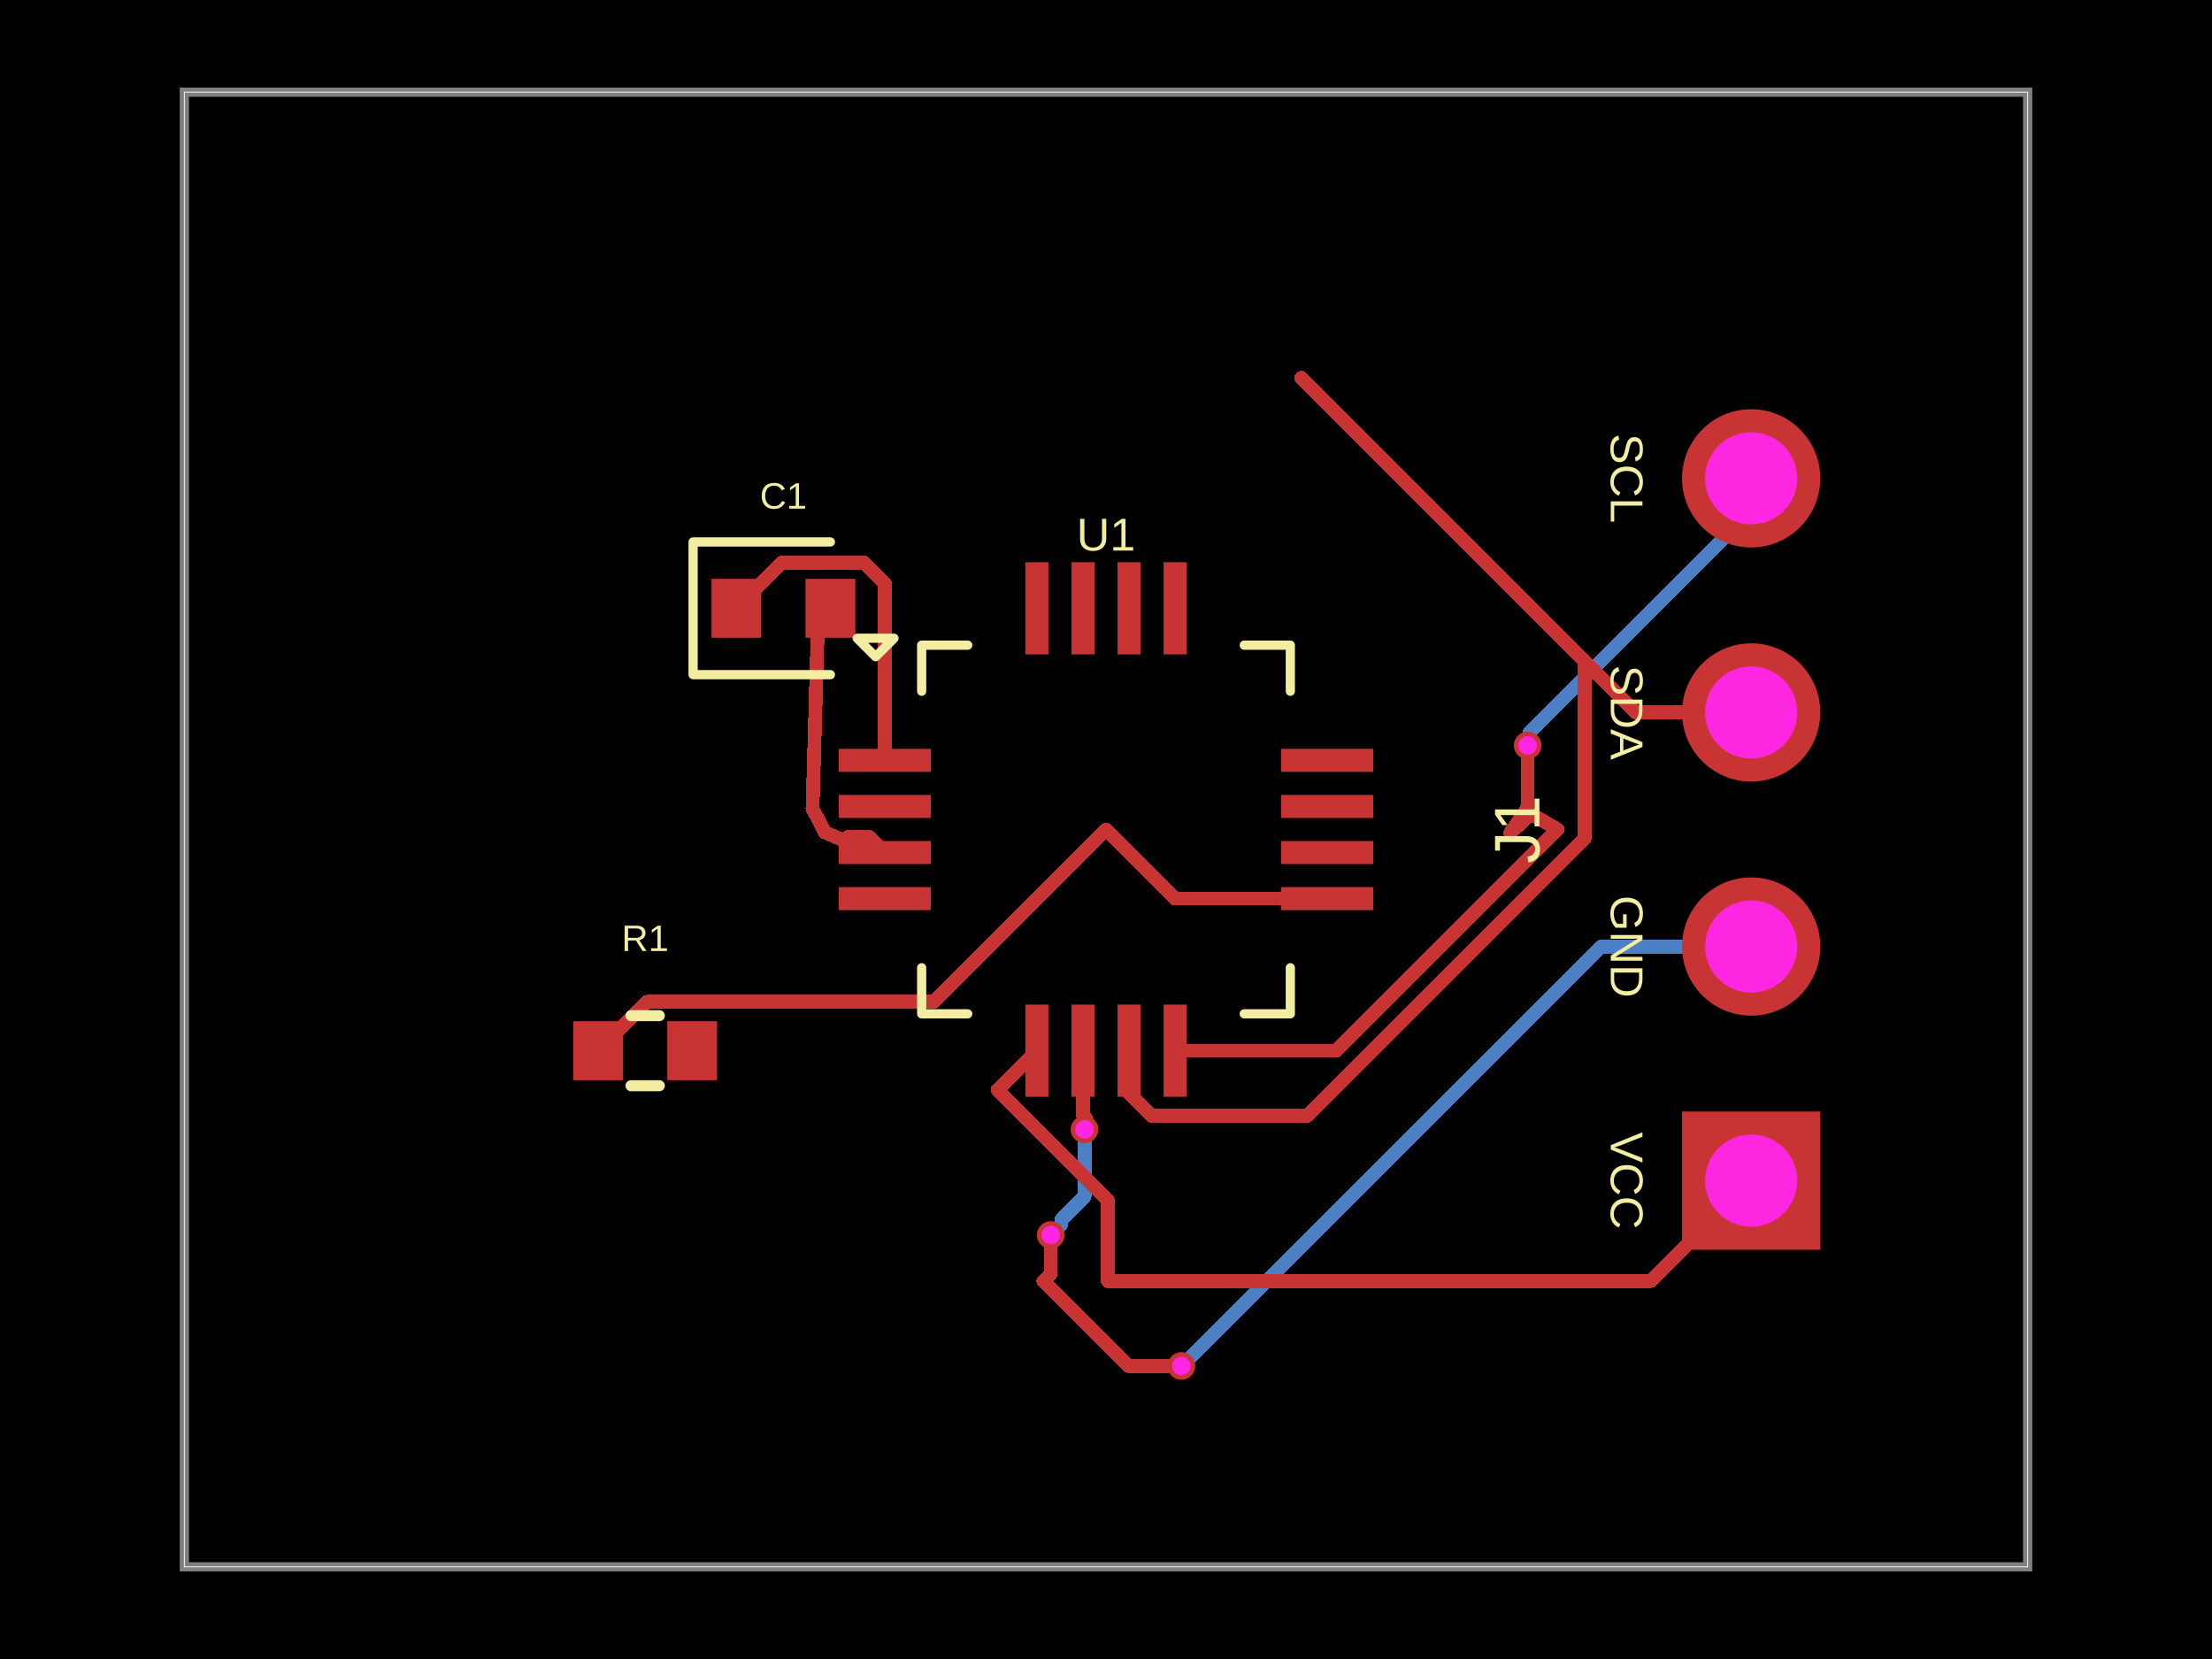
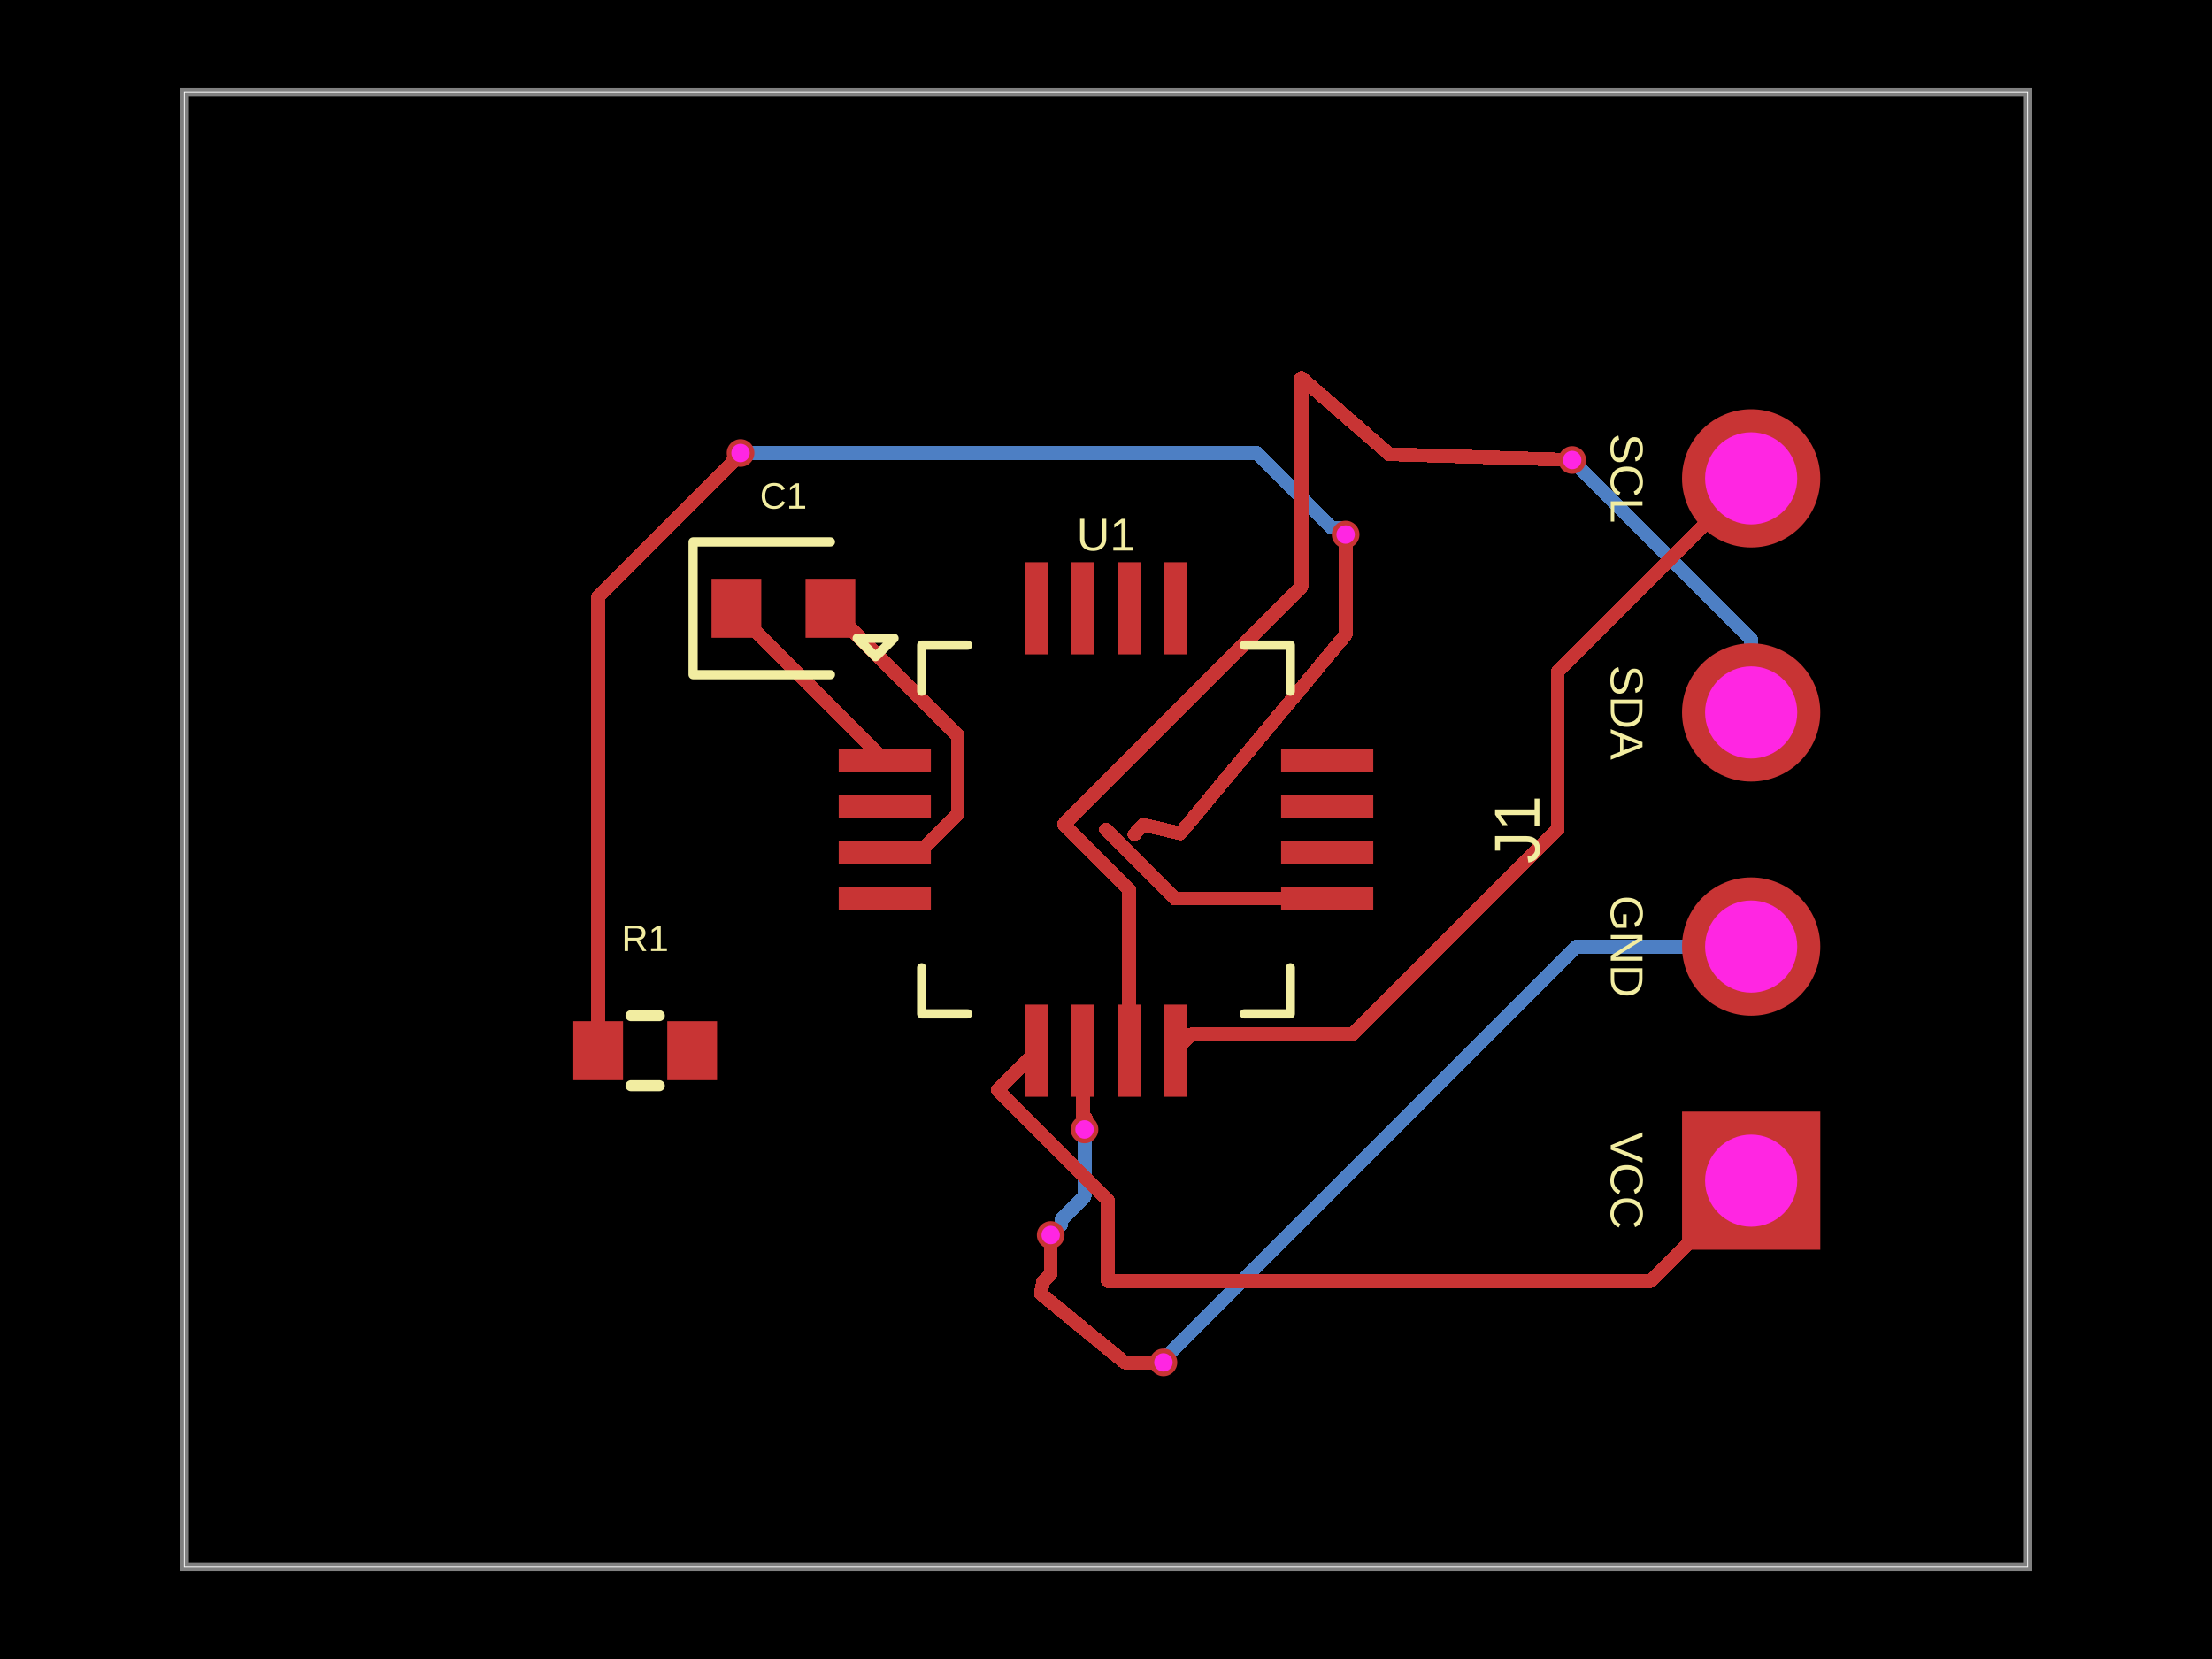
- <svg xmlns="http://www.w3.org/2000/svg" width="800" height="600" data-software-used-string="@tscircuit/core@0.0.1676">
+ <svg xmlns="http://www.w3.org/2000/svg" width="800" height="600" data-software-used-string="@tscircuit/core@0.0.1730">
  <style />
  <rect class="boundary" x="0" y="0" fill="#000" width="800" height="600" data-type="pcb_background" data-pcb-layer="global" />
  <rect class="pcb-boundary" fill="none" stroke="#fff" stroke-width="0.3" x="66.667" y="33.333" width="666.667" height="533.333" data-type="pcb_boundary" data-pcb-layer="global" />
  <path class="pcb-board" d="M 66.667 566.667 L 733.333 566.667 L 733.333 33.333 L 66.667 33.333 Z" fill="none" stroke="rgba(255, 255, 255, 0.5)" stroke-width="3.333" data-type="pcb_board" data-pcb-layer="board" />
  <path class="pcb-trace" stroke="rgb(77, 127, 196)" fill="none" d="M 392.233 408.467 L 392.233 432.735" stroke-width="5" stroke-linecap="round" stroke-linejoin="round" shape-rendering="crispEdges" data-type="pcb_trace" data-pcb-layer="bottom" />
  <path class="pcb-trace" stroke="rgb(77, 127, 196)" fill="none" d="M 392.233 432.735 L 383.813 441.156" stroke-width="5" stroke-linecap="round" stroke-linejoin="round" shape-rendering="crispEdges" data-type="pcb_trace" data-pcb-layer="bottom" />
  <path class="pcb-trace" stroke="rgb(77, 127, 196)" fill="none" d="M 383.813 441.156 L 383.813 442.854" stroke-width="5" stroke-linecap="round" stroke-linejoin="round" shape-rendering="crispEdges" data-type="pcb_trace" data-pcb-layer="bottom" />
  <path class="pcb-trace" stroke="rgb(77, 127, 196)" fill="none" d="M 383.813 442.854 L 380 446.667" stroke-width="5" stroke-linecap="round" stroke-linejoin="round" shape-rendering="crispEdges" data-type="pcb_trace" data-pcb-layer="bottom" />
-   <path class="pcb-trace" stroke="rgb(77, 127, 196)" fill="none" d="M 633.333 173 L 633.333 184.688" stroke-width="5" stroke-linecap="round" stroke-linejoin="round" shape-rendering="crispEdges" data-type="pcb_trace" data-pcb-layer="bottom" />
-   <path class="pcb-trace" stroke="rgb(77, 127, 196)" fill="none" d="M 633.333 184.688 L 553.212 264.809" stroke-width="5" stroke-linecap="round" stroke-linejoin="round" shape-rendering="crispEdges" data-type="pcb_trace" data-pcb-layer="bottom" />
-   <path class="pcb-trace" stroke="rgb(77, 127, 196)" fill="none" d="M 553.212 264.809 L 553.212 268.888" stroke-width="5" stroke-linecap="round" stroke-linejoin="round" shape-rendering="crispEdges" data-type="pcb_trace" data-pcb-layer="bottom" />
-   <path class="pcb-trace" stroke="rgb(77, 127, 196)" fill="none" d="M 553.212 268.888 L 552.5 269.6" stroke-width="5" stroke-linecap="round" stroke-linejoin="round" shape-rendering="crispEdges" data-type="pcb_trace" data-pcb-layer="bottom" />
-   <path class="pcb-trace" stroke="rgb(77, 127, 196)" fill="none" d="M 633.333 342.333 L 578.967 342.333" stroke-width="5" stroke-linecap="round" stroke-linejoin="round" shape-rendering="crispEdges" data-type="pcb_trace" data-pcb-layer="bottom" />
-   <path class="pcb-trace" stroke="rgb(77, 127, 196)" fill="none" d="M 578.967 342.333 L 430.085 491.215" stroke-width="5" stroke-linecap="round" stroke-linejoin="round" shape-rendering="crispEdges" data-type="pcb_trace" data-pcb-layer="bottom" />
-   <path class="pcb-trace" stroke="rgb(77, 127, 196)" fill="none" d="M 430.085 491.215 L 427.267 494.033" stroke-width="5" stroke-linecap="round" stroke-linejoin="round" shape-rendering="crispEdges" data-type="pcb_trace" data-pcb-layer="bottom" />
+   <path class="pcb-trace" stroke="rgb(77, 127, 196)" fill="none" d="M 633.333 257.667 L 633.333 231.366" stroke-width="5" stroke-linecap="round" stroke-linejoin="round" shape-rendering="crispEdges" data-type="pcb_trace" data-pcb-layer="bottom" />
+   <path class="pcb-trace" stroke="rgb(77, 127, 196)" fill="none" d="M 633.333 231.366 L 569.439 167.472" stroke-width="5" stroke-linecap="round" stroke-linejoin="round" shape-rendering="crispEdges" data-type="pcb_trace" data-pcb-layer="bottom" />
+   <path class="pcb-trace" stroke="rgb(77, 127, 196)" fill="none" d="M 569.439 167.472 L 569.439 167.206" stroke-width="5" stroke-linecap="round" stroke-linejoin="round" shape-rendering="crispEdges" data-type="pcb_trace" data-pcb-layer="bottom" />
+   <path class="pcb-trace" stroke="rgb(77, 127, 196)" fill="none" d="M 569.439 167.206 L 568.6 166.367" stroke-width="5" stroke-linecap="round" stroke-linejoin="round" shape-rendering="crispEdges" data-type="pcb_trace" data-pcb-layer="bottom" />
+   <path class="pcb-trace" stroke="rgb(77, 127, 196)" fill="none" d="M 633.333 342.333 L 570.01 342.333" stroke-width="5" stroke-linecap="round" stroke-linejoin="round" shape-rendering="crispEdges" data-type="pcb_trace" data-pcb-layer="bottom" />
+   <path class="pcb-trace" stroke="rgb(77, 127, 196)" fill="none" d="M 570.01 342.333 L 421.826 490.518" stroke-width="5" stroke-linecap="round" stroke-linejoin="round" shape-rendering="crispEdges" data-type="pcb_trace" data-pcb-layer="bottom" />
+   <path class="pcb-trace" stroke="rgb(77, 127, 196)" fill="none" d="M 421.826 490.518 L 421.826 491.674" stroke-width="5" stroke-linecap="round" stroke-linejoin="round" shape-rendering="crispEdges" data-type="pcb_trace" data-pcb-layer="bottom" />
+   <path class="pcb-trace" stroke="rgb(77, 127, 196)" fill="none" d="M 421.826 491.674 L 420.767 492.733" stroke-width="5" stroke-linecap="round" stroke-linejoin="round" shape-rendering="crispEdges" data-type="pcb_trace" data-pcb-layer="bottom" />
+   <path class="pcb-trace" stroke="rgb(77, 127, 196)" fill="none" d="M 267.833 163.833 L 454.586 163.833" stroke-width="5" stroke-linecap="round" stroke-linejoin="round" shape-rendering="crispEdges" data-type="pcb_trace" data-pcb-layer="bottom" />
+   <path class="pcb-trace" stroke="rgb(77, 127, 196)" fill="none" d="M 454.586 163.833 L 481.606 190.854" stroke-width="5" stroke-linecap="round" stroke-linejoin="round" shape-rendering="crispEdges" data-type="pcb_trace" data-pcb-layer="bottom" />
+   <path class="pcb-trace" stroke="rgb(77, 127, 196)" fill="none" d="M 481.606 190.854 L 484.187 190.854" stroke-width="5" stroke-linecap="round" stroke-linejoin="round" shape-rendering="crispEdges" data-type="pcb_trace" data-pcb-layer="bottom" />
+   <path class="pcb-trace" stroke="rgb(77, 127, 196)" fill="none" d="M 484.187 190.854 L 486.667 193.333" stroke-width="5" stroke-linecap="round" stroke-linejoin="round" shape-rendering="crispEdges" data-type="pcb_trace" data-pcb-layer="bottom" />
  <rect class="pcb-pad" fill="rgb(200, 52, 52)" x="303.333" y="270.833" width="33.333" height="8.333" data-type="pcb_smtpad" data-pcb-layer="top" data-pad-name="U1.GPIO1" />
  <rect class="pcb-pad" fill="rgb(200, 52, 52)" x="303.333" y="287.5" width="33.333" height="8.333" data-type="pcb_smtpad" data-pcb-layer="top" data-pad-name="U1.GPIO2" />
  <rect class="pcb-pad" fill="rgb(200, 52, 52)" x="303.333" y="304.167" width="33.333" height="8.333" data-type="pcb_smtpad" data-pcb-layer="top" data-pad-name="U1.GPIO3" />
  <rect class="pcb-pad" fill="rgb(200, 52, 52)" x="303.333" y="320.833" width="33.333" height="8.333" data-type="pcb_smtpad" data-pcb-layer="top" data-pad-name="U1.GPIO4" />
  <rect class="pcb-pad" fill="rgb(200, 52, 52)" x="370.833" y="363.333" width="8.333" height="33.333" data-type="pcb_smtpad" data-pcb-layer="top" data-pad-name="U1.VCC" />
  <rect class="pcb-pad" fill="rgb(200, 52, 52)" x="387.5" y="363.333" width="8.333" height="33.333" data-type="pcb_smtpad" data-pcb-layer="top" data-pad-name="U1.GND" />
  <rect class="pcb-pad" fill="rgb(200, 52, 52)" x="404.167" y="363.333" width="8.333" height="33.333" data-type="pcb_smtpad" data-pcb-layer="top" data-pad-name="U1.SDA" />
  <rect class="pcb-pad" fill="rgb(200, 52, 52)" x="420.833" y="363.333" width="8.333" height="33.333" data-type="pcb_smtpad" data-pcb-layer="top" data-pad-name="U1.SCL" />
  <rect class="pcb-pad" fill="rgb(200, 52, 52)" x="463.333" y="320.833" width="33.333" height="8.333" data-type="pcb_smtpad" data-pcb-layer="top" data-pad-name="U1.RESET" />
  <rect class="pcb-pad" fill="rgb(200, 52, 52)" x="463.333" y="304.167" width="33.333" height="8.333" data-type="pcb_smtpad" data-pcb-layer="top" data-pad-name="U1.BOOT" />
  <rect class="pcb-pad" fill="rgb(200, 52, 52)" x="463.333" y="287.5" width="33.333" height="8.333" data-type="pcb_smtpad" data-pcb-layer="top" data-pad-name="U1.GPIO5" />
  <rect class="pcb-pad" fill="rgb(200, 52, 52)" x="463.333" y="270.833" width="33.333" height="8.333" data-type="pcb_smtpad" data-pcb-layer="top" data-pad-name="U1.GPIO6" />
  <rect class="pcb-pad" fill="rgb(200, 52, 52)" x="420.833" y="203.333" width="8.333" height="33.333" data-type="pcb_smtpad" data-pcb-layer="top" data-pad-name="U1.GPIO7" />
  <rect class="pcb-pad" fill="rgb(200, 52, 52)" x="404.167" y="203.333" width="8.333" height="33.333" data-type="pcb_smtpad" data-pcb-layer="top" data-pad-name="U1.GPIO8" />
  <rect class="pcb-pad" fill="rgb(200, 52, 52)" x="387.5" y="203.333" width="8.333" height="33.333" data-type="pcb_smtpad" data-pcb-layer="top" data-pad-name="U1.GPIO9" />
  <rect class="pcb-pad" fill="rgb(200, 52, 52)" x="370.833" y="203.333" width="8.333" height="33.333" data-type="pcb_smtpad" data-pcb-layer="top" data-pad-name="U1.GPIO10" />
  <rect class="pcb-pad" fill="rgb(200, 52, 52)" x="257.333" y="209.333" width="18" height="21.333" data-type="pcb_smtpad" data-pcb-layer="top" data-pad-name="C1.pin1" />
  <rect class="pcb-pad" fill="rgb(200, 52, 52)" x="291.333" y="209.333" width="18" height="21.333" data-type="pcb_smtpad" data-pcb-layer="top" data-pad-name="C1.pin2" />
  <rect class="pcb-pad" fill="rgb(200, 52, 52)" x="207.333" y="369.333" width="18" height="21.333" data-type="pcb_smtpad" data-pcb-layer="top" data-pad-name="R1.pin1" />
  <rect class="pcb-pad" fill="rgb(200, 52, 52)" x="241.333" y="369.333" width="18" height="21.333" data-type="pcb_smtpad" data-pcb-layer="top" data-pad-name="R1.pin2" data-pad-net-name="VCC" />
-   <path class="pcb-trace" stroke="rgb(200, 52, 52)" fill="none" d="M 563.333 300 L 483.333 380" stroke-width="5" stroke-linecap="round" stroke-linejoin="round" shape-rendering="crispEdges" data-type="pcb_trace" data-pcb-layer="top" />
-   <path class="pcb-trace" stroke="rgb(200, 52, 52)" fill="none" d="M 483.333 380 L 425 380" stroke-width="5" stroke-linecap="round" stroke-linejoin="round" shape-rendering="crispEdges" data-type="pcb_trace" data-pcb-layer="top" />
-   <path class="pcb-trace" stroke="rgb(200, 52, 52)" fill="none" d="M 470.667 136.667 L 573.181 239.181" stroke-width="5" stroke-linecap="round" stroke-linejoin="round" shape-rendering="crispEdges" data-type="pcb_trace" data-pcb-layer="top" />
-   <path class="pcb-trace" stroke="rgb(200, 52, 52)" fill="none" d="M 573.181 239.181 L 573.181 303.225" stroke-width="5" stroke-linecap="round" stroke-linejoin="round" shape-rendering="crispEdges" data-type="pcb_trace" data-pcb-layer="top" />
-   <path class="pcb-trace" stroke="rgb(200, 52, 52)" fill="none" d="M 573.181 303.225 L 472.834 403.572" stroke-width="5" stroke-linecap="round" stroke-linejoin="round" shape-rendering="crispEdges" data-type="pcb_trace" data-pcb-layer="top" />
-   <path class="pcb-trace" stroke="rgb(200, 52, 52)" fill="none" d="M 472.834 403.572 L 416.441 403.572" stroke-width="5" stroke-linecap="round" stroke-linejoin="round" shape-rendering="crispEdges" data-type="pcb_trace" data-pcb-layer="top" />
-   <path class="pcb-trace" stroke="rgb(200, 52, 52)" fill="none" d="M 416.441 403.572 L 415.074 402.205" stroke-width="5" stroke-linecap="round" stroke-linejoin="round" shape-rendering="crispEdges" data-type="pcb_trace" data-pcb-layer="top" />
-   <path class="pcb-trace" stroke="rgb(200, 52, 52)" fill="none" d="M 415.074 402.205 L 408.333 395.464" stroke-width="5" stroke-linecap="round" stroke-linejoin="round" shape-rendering="crispEdges" data-type="pcb_trace" data-pcb-layer="top" />
-   <path class="pcb-trace" stroke="rgb(200, 52, 52)" fill="none" d="M 408.333 395.464 L 408.333 380" stroke-width="5" stroke-linecap="round" stroke-linejoin="round" shape-rendering="crispEdges" data-type="pcb_trace" data-pcb-layer="top" />
+   <path class="pcb-trace" stroke="rgb(200, 52, 52)" fill="none" d="M 563.33 300 L 489.218 374.112" stroke-width="5" stroke-linecap="round" stroke-linejoin="round" shape-rendering="crispEdges" data-type="pcb_trace" data-pcb-layer="top" />
+   <path class="pcb-trace" stroke="rgb(200, 52, 52)" fill="none" d="M 489.218 374.112 L 430.888 374.112" stroke-width="5" stroke-linecap="round" stroke-linejoin="round" shape-rendering="crispEdges" data-type="pcb_trace" data-pcb-layer="top" />
+   <path class="pcb-trace" stroke="rgb(200, 52, 52)" fill="none" d="M 430.888 374.112 L 425 380" stroke-width="5" stroke-linecap="round" stroke-linejoin="round" shape-rendering="crispEdges" data-type="pcb_trace" data-pcb-layer="top" />
+   <path class="pcb-trace" stroke="rgb(200, 52, 52)" fill="none" d="M 470.667 136.667 L 470.667 212.209" stroke-width="5" stroke-linecap="round" stroke-linejoin="round" shape-rendering="crispEdges" data-type="pcb_trace" data-pcb-layer="top" />
+   <path class="pcb-trace" stroke="rgb(200, 52, 52)" fill="none" d="M 470.667 212.209 L 384.779 298.097" stroke-width="5" stroke-linecap="round" stroke-linejoin="round" shape-rendering="crispEdges" data-type="pcb_trace" data-pcb-layer="top" />
+   <path class="pcb-trace" stroke="rgb(200, 52, 52)" fill="none" d="M 384.779 298.097 L 408.333 321.652" stroke-width="5" stroke-linecap="round" stroke-linejoin="round" shape-rendering="crispEdges" data-type="pcb_trace" data-pcb-layer="top" />
+   <path class="pcb-trace" stroke="rgb(200, 52, 52)" fill="none" d="M 408.333 321.652 L 408.333 380" stroke-width="5" stroke-linecap="round" stroke-linejoin="round" shape-rendering="crispEdges" data-type="pcb_trace" data-pcb-layer="top" />
  <path class="pcb-trace" stroke="rgb(200, 52, 52)" fill="none" d="M 391.667 380 L 391.667 403.387" stroke-width="5" stroke-linecap="round" stroke-linejoin="round" shape-rendering="crispEdges" data-type="pcb_trace" data-pcb-layer="top" />
  <path class="pcb-trace" stroke="rgb(200, 52, 52)" fill="none" d="M 391.667 403.387 L 392.805 404.526" stroke-width="5" stroke-linecap="round" stroke-linejoin="round" shape-rendering="crispEdges" data-type="pcb_trace" data-pcb-layer="top" />
  <path class="pcb-trace" stroke="rgb(200, 52, 52)" fill="none" d="M 392.805 404.526 L 392.805 407.895" stroke-width="5" stroke-linecap="round" stroke-linejoin="round" shape-rendering="crispEdges" data-type="pcb_trace" data-pcb-layer="top" />
  <path class="pcb-trace" stroke="rgb(200, 52, 52)" fill="none" d="M 392.805 407.895 L 392.233 408.467" stroke-width="5" stroke-linecap="round" stroke-linejoin="round" shape-rendering="crispEdges" data-type="pcb_trace" data-pcb-layer="top" />
  <path class="pcb-trace" stroke="rgb(200, 52, 52)" fill="none" d="M 380 446.667 L 380 460.667" stroke-width="5" stroke-linecap="round" stroke-linejoin="round" shape-rendering="crispEdges" data-type="pcb_trace" data-pcb-layer="top" />
  <path class="pcb-trace" stroke="rgb(200, 52, 52)" fill="none" d="M 380 460.667 L 377.333 463.333" stroke-width="5" stroke-linecap="round" stroke-linejoin="round" shape-rendering="crispEdges" data-type="pcb_trace" data-pcb-layer="top" />
  <path class="pcb-trace" stroke="rgb(200, 52, 52)" fill="none" d="M 400.667 463.33 L 400.667 434.056" stroke-width="5" stroke-linecap="round" stroke-linejoin="round" shape-rendering="crispEdges" data-type="pcb_trace" data-pcb-layer="top" />
  <path class="pcb-trace" stroke="rgb(200, 52, 52)" fill="none" d="M 400.667 434.056 L 360.805 394.195" stroke-width="5" stroke-linecap="round" stroke-linejoin="round" shape-rendering="crispEdges" data-type="pcb_trace" data-pcb-layer="top" />
  <path class="pcb-trace" stroke="rgb(200, 52, 52)" fill="none" d="M 360.805 394.195 L 375 380" stroke-width="5" stroke-linecap="round" stroke-linejoin="round" shape-rendering="crispEdges" data-type="pcb_trace" data-pcb-layer="top" />
  <path class="pcb-trace" stroke="rgb(200, 52, 52)" fill="none" d="M 400 300 L 425 325" stroke-width="5" stroke-linecap="round" stroke-linejoin="round" shape-rendering="crispEdges" data-type="pcb_trace" data-pcb-layer="top" />
  <path class="pcb-trace" stroke="rgb(200, 52, 52)" fill="none" d="M 425 325 L 480 325" stroke-width="5" stroke-linecap="round" stroke-linejoin="round" shape-rendering="crispEdges" data-type="pcb_trace" data-pcb-layer="top" />
-   <path class="pcb-trace" stroke="rgb(200, 52, 52)" fill="none" d="M 300.333 220 L 295.84 224.493" stroke-width="5" stroke-linecap="round" stroke-linejoin="round" shape-rendering="crispEdges" data-type="pcb_trace" data-pcb-layer="top" />
-   <path class="pcb-trace" stroke="rgb(200, 52, 52)" fill="none" d="M 295.84 224.493 L 293.856 292.482" stroke-width="5" stroke-linecap="round" stroke-linejoin="round" shape-rendering="crispEdges" data-type="pcb_trace" data-pcb-layer="top" />
-   <path class="pcb-trace" stroke="rgb(200, 52, 52)" fill="none" d="M 293.856 292.482 L 298.35 301.041" stroke-width="5" stroke-linecap="round" stroke-linejoin="round" shape-rendering="crispEdges" data-type="pcb_trace" data-pcb-layer="top" />
-   <path class="pcb-trace" stroke="rgb(200, 52, 52)" fill="none" d="M 298.35 301.041 L 309.723 305.861" stroke-width="5" stroke-linecap="round" stroke-linejoin="round" shape-rendering="crispEdges" data-type="pcb_trace" data-pcb-layer="top" />
-   <path class="pcb-trace" stroke="rgb(200, 52, 52)" fill="none" d="M 309.723 305.861 L 306.743 302.716" stroke-width="5" stroke-linecap="round" stroke-linejoin="round" shape-rendering="crispEdges" data-type="pcb_trace" data-pcb-layer="top" />
-   <path class="pcb-trace" stroke="rgb(200, 52, 52)" fill="none" d="M 306.743 302.716 L 314.383 302.716" stroke-width="5" stroke-linecap="round" stroke-linejoin="round" shape-rendering="crispEdges" data-type="pcb_trace" data-pcb-layer="top" />
-   <path class="pcb-trace" stroke="rgb(200, 52, 52)" fill="none" d="M 314.383 302.716 L 320 308.333" stroke-width="5" stroke-linecap="round" stroke-linejoin="round" shape-rendering="crispEdges" data-type="pcb_trace" data-pcb-layer="top" />
-   <path class="pcb-trace" stroke="rgb(200, 52, 52)" fill="none" d="M 266.333 220 L 282.833 203.5" stroke-width="5" stroke-linecap="round" stroke-linejoin="round" shape-rendering="crispEdges" data-type="pcb_trace" data-pcb-layer="top" />
-   <path class="pcb-trace" stroke="rgb(200, 52, 52)" fill="none" d="M 282.833 203.5 L 312.495 203.5" stroke-width="5" stroke-linecap="round" stroke-linejoin="round" shape-rendering="crispEdges" data-type="pcb_trace" data-pcb-layer="top" />
-   <path class="pcb-trace" stroke="rgb(200, 52, 52)" fill="none" d="M 312.495 203.5 L 320 211.005" stroke-width="5" stroke-linecap="round" stroke-linejoin="round" shape-rendering="crispEdges" data-type="pcb_trace" data-pcb-layer="top" />
-   <path class="pcb-trace" stroke="rgb(200, 52, 52)" fill="none" d="M 320 211.005 L 320 275" stroke-width="5" stroke-linecap="round" stroke-linejoin="round" shape-rendering="crispEdges" data-type="pcb_trace" data-pcb-layer="top" />
-   <path class="pcb-trace" stroke="rgb(200, 52, 52)" fill="none" d="M 552.5 269.6 L 552.5 291.898" stroke-width="5" stroke-linecap="round" stroke-linejoin="round" shape-rendering="crispEdges" data-type="pcb_trace" data-pcb-layer="top" />
-   <path class="pcb-trace" stroke="rgb(200, 52, 52)" fill="none" d="M 552.5 291.898 L 551.744 293.198" stroke-width="5" stroke-linecap="round" stroke-linejoin="round" shape-rendering="crispEdges" data-type="pcb_trace" data-pcb-layer="top" />
-   <path class="pcb-trace" stroke="rgb(200, 52, 52)" fill="none" d="M 551.744 293.198 L 546.174 301.285" stroke-width="5" stroke-linecap="round" stroke-linejoin="round" shape-rendering="crispEdges" data-type="pcb_trace" data-pcb-layer="top" />
-   <path class="pcb-trace" stroke="rgb(200, 52, 52)" fill="none" d="M 546.174 301.285 L 553.723 294.364" stroke-width="5" stroke-linecap="round" stroke-linejoin="round" shape-rendering="crispEdges" data-type="pcb_trace" data-pcb-layer="top" />
-   <path class="pcb-trace" stroke="rgb(200, 52, 52)" fill="none" d="M 553.723 294.364 L 563.333 300" stroke-width="5" stroke-linecap="round" stroke-linejoin="round" shape-rendering="crispEdges" data-type="pcb_trace" data-pcb-layer="top" />
-   <path class="pcb-trace" stroke="rgb(200, 52, 52)" fill="none" d="M 633.333 257.667 L 591.667 257.667" stroke-width="5" stroke-linecap="round" stroke-linejoin="round" shape-rendering="crispEdges" data-type="pcb_trace" data-pcb-layer="top" />
-   <path class="pcb-trace" stroke="rgb(200, 52, 52)" fill="none" d="M 591.667 257.667 L 470.667 136.667" stroke-width="5" stroke-linecap="round" stroke-linejoin="round" shape-rendering="crispEdges" data-type="pcb_trace" data-pcb-layer="top" />
-   <path class="pcb-trace" stroke="rgb(200, 52, 52)" fill="none" d="M 427.267 494.033 L 408.037 494.033" stroke-width="5" stroke-linecap="round" stroke-linejoin="round" shape-rendering="crispEdges" data-type="pcb_trace" data-pcb-layer="top" />
-   <path class="pcb-trace" stroke="rgb(200, 52, 52)" fill="none" d="M 408.037 494.033 L 377.333 463.33" stroke-width="5" stroke-linecap="round" stroke-linejoin="round" shape-rendering="crispEdges" data-type="pcb_trace" data-pcb-layer="top" />
+   <path class="pcb-trace" stroke="rgb(200, 52, 52)" fill="none" d="M 300.333 220 L 346.417 266.084" stroke-width="5" stroke-linecap="round" stroke-linejoin="round" shape-rendering="crispEdges" data-type="pcb_trace" data-pcb-layer="top" />
+   <path class="pcb-trace" stroke="rgb(200, 52, 52)" fill="none" d="M 346.417 266.084 L 346.417 294.363" stroke-width="5" stroke-linecap="round" stroke-linejoin="round" shape-rendering="crispEdges" data-type="pcb_trace" data-pcb-layer="top" />
+   <path class="pcb-trace" stroke="rgb(200, 52, 52)" fill="none" d="M 346.417 294.363 L 332.447 308.333" stroke-width="5" stroke-linecap="round" stroke-linejoin="round" shape-rendering="crispEdges" data-type="pcb_trace" data-pcb-layer="top" />
+   <path class="pcb-trace" stroke="rgb(200, 52, 52)" fill="none" d="M 332.447 308.333 L 320 308.333" stroke-width="5" stroke-linecap="round" stroke-linejoin="round" shape-rendering="crispEdges" data-type="pcb_trace" data-pcb-layer="top" />
+   <path class="pcb-trace" stroke="rgb(200, 52, 52)" fill="none" d="M 266.333 220 L 266.333 221.333" stroke-width="5" stroke-linecap="round" stroke-linejoin="round" shape-rendering="crispEdges" data-type="pcb_trace" data-pcb-layer="top" />
+   <path class="pcb-trace" stroke="rgb(200, 52, 52)" fill="none" d="M 266.333 221.333 L 320 275" stroke-width="5" stroke-linecap="round" stroke-linejoin="round" shape-rendering="crispEdges" data-type="pcb_trace" data-pcb-layer="top" />
+   <path class="pcb-trace" stroke="rgb(200, 52, 52)" fill="none" d="M 633.333 173 L 563.333 243" stroke-width="5" stroke-linecap="round" stroke-linejoin="round" shape-rendering="crispEdges" data-type="pcb_trace" data-pcb-layer="top" />
+   <path class="pcb-trace" stroke="rgb(200, 52, 52)" fill="none" d="M 563.333 243 L 563.333 300" stroke-width="5" stroke-linecap="round" stroke-linejoin="round" shape-rendering="crispEdges" data-type="pcb_trace" data-pcb-layer="top" />
+   <path class="pcb-trace" stroke="rgb(200, 52, 52)" fill="none" d="M 568.6 166.367 L 502.465 164.268" stroke-width="5" stroke-linecap="round" stroke-linejoin="round" shape-rendering="crispEdges" data-type="pcb_trace" data-pcb-layer="top" />
+   <path class="pcb-trace" stroke="rgb(200, 52, 52)" fill="none" d="M 502.465 164.268 L 470.667 136.667" stroke-width="5" stroke-linecap="round" stroke-linejoin="round" shape-rendering="crispEdges" data-type="pcb_trace" data-pcb-layer="top" />
+   <path class="pcb-trace" stroke="rgb(200, 52, 52)" fill="none" d="M 420.767 492.733 L 406.737 492.733" stroke-width="5" stroke-linecap="round" stroke-linejoin="round" shape-rendering="crispEdges" data-type="pcb_trace" data-pcb-layer="top" />
+   <path class="pcb-trace" stroke="rgb(200, 52, 52)" fill="none" d="M 406.737 492.733 L 376.405 467.903" stroke-width="5" stroke-linecap="round" stroke-linejoin="round" shape-rendering="crispEdges" data-type="pcb_trace" data-pcb-layer="top" />
+   <path class="pcb-trace" stroke="rgb(200, 52, 52)" fill="none" d="M 376.405 467.903 L 377.333 463.33" stroke-width="5" stroke-linecap="round" stroke-linejoin="round" shape-rendering="crispEdges" data-type="pcb_trace" data-pcb-layer="top" />
  <path class="pcb-trace" stroke="rgb(200, 52, 52)" fill="none" d="M 633.333 427 L 597.003 463.33" stroke-width="5" stroke-linecap="round" stroke-linejoin="round" shape-rendering="crispEdges" data-type="pcb_trace" data-pcb-layer="top" />
  <path class="pcb-trace" stroke="rgb(200, 52, 52)" fill="none" d="M 597.003 463.33 L 400.667 463.33" stroke-width="5" stroke-linecap="round" stroke-linejoin="round" shape-rendering="crispEdges" data-type="pcb_trace" data-pcb-layer="top" />
-   <path class="pcb-trace" stroke="rgb(200, 52, 52)" fill="none" d="M 216.333 380 L 234.005 362.328" stroke-width="5" stroke-linecap="round" stroke-linejoin="round" shape-rendering="crispEdges" data-type="pcb_trace" data-pcb-layer="top" />
-   <path class="pcb-trace" stroke="rgb(200, 52, 52)" fill="none" d="M 234.005 362.328 L 337.672 362.328" stroke-width="5" stroke-linecap="round" stroke-linejoin="round" shape-rendering="crispEdges" data-type="pcb_trace" data-pcb-layer="top" />
-   <path class="pcb-trace" stroke="rgb(200, 52, 52)" fill="none" d="M 337.672 362.328 L 400 300" stroke-width="5" stroke-linecap="round" stroke-linejoin="round" shape-rendering="crispEdges" data-type="pcb_trace" data-pcb-layer="top" />
+   <path class="pcb-trace" stroke="rgb(200, 52, 52)" fill="none" d="M 216.333 380 L 216.333 215.819" stroke-width="5" stroke-linecap="round" stroke-linejoin="round" shape-rendering="crispEdges" data-type="pcb_trace" data-pcb-layer="top" />
+   <path class="pcb-trace" stroke="rgb(200, 52, 52)" fill="none" d="M 216.333 215.819 L 265.229 166.923" stroke-width="5" stroke-linecap="round" stroke-linejoin="round" shape-rendering="crispEdges" data-type="pcb_trace" data-pcb-layer="top" />
+   <path class="pcb-trace" stroke="rgb(200, 52, 52)" fill="none" d="M 265.229 166.923 L 265.229 166.438" stroke-width="5" stroke-linecap="round" stroke-linejoin="round" shape-rendering="crispEdges" data-type="pcb_trace" data-pcb-layer="top" />
+   <path class="pcb-trace" stroke="rgb(200, 52, 52)" fill="none" d="M 265.229 166.438 L 267.833 163.833" stroke-width="5" stroke-linecap="round" stroke-linejoin="round" shape-rendering="crispEdges" data-type="pcb_trace" data-pcb-layer="top" />
+   <path class="pcb-trace" stroke="rgb(200, 52, 52)" fill="none" d="M 486.667 193.333 L 486.667 229.583" stroke-width="5" stroke-linecap="round" stroke-linejoin="round" shape-rendering="crispEdges" data-type="pcb_trace" data-pcb-layer="top" />
+   <path class="pcb-trace" stroke="rgb(200, 52, 52)" fill="none" d="M 486.667 229.583 L 426.901 301.4" stroke-width="5" stroke-linecap="round" stroke-linejoin="round" shape-rendering="crispEdges" data-type="pcb_trace" data-pcb-layer="top" />
+   <path class="pcb-trace" stroke="rgb(200, 52, 52)" fill="none" d="M 426.901 301.4 L 426.89 301.411" stroke-width="5" stroke-linecap="round" stroke-linejoin="round" shape-rendering="crispEdges" data-type="pcb_trace" data-pcb-layer="top" />
+   <path class="pcb-trace" stroke="rgb(200, 52, 52)" fill="none" d="M 426.89 301.411 L 413.411 298.294" stroke-width="5" stroke-linecap="round" stroke-linejoin="round" shape-rendering="crispEdges" data-type="pcb_trace" data-pcb-layer="top" />
+   <path class="pcb-trace" stroke="rgb(200, 52, 52)" fill="none" d="M 413.411 298.294 L 410.289 301.762" stroke-width="5" stroke-linecap="round" stroke-linejoin="round" shape-rendering="crispEdges" data-type="pcb_trace" data-pcb-layer="top" />
  <path class="pcb-silkscreen pcb-silkscreen-top" d="M 350 233.333 L 333.333 233.333 L 333.333 250" fill="none" stroke="#f2eda1" stroke-width="3.333" stroke-linecap="round" stroke-linejoin="round" data-pcb-component-id="pcb_component_0" data-pcb-silkscreen-path-id="pcb_silkscreen_path_0" data-type="pcb_silkscreen_path" data-pcb-layer="top" />
  <path class="pcb-silkscreen pcb-silkscreen-top" d="M 310 230.833 L 316.667 237.5 L 323.333 230.833 L 310 230.833 Z" fill="none" stroke="#f2eda1" stroke-width="3.333" stroke-linecap="round" stroke-linejoin="round" data-pcb-component-id="pcb_component_0" data-pcb-silkscreen-path-id="pcb_silkscreen_path_1" data-type="pcb_silkscreen_path" data-pcb-layer="top" />
  <path class="pcb-silkscreen pcb-silkscreen-top" d="M 350 366.667 L 333.333 366.667 L 333.333 350" fill="none" stroke="#f2eda1" stroke-width="3.333" stroke-linecap="round" stroke-linejoin="round" data-pcb-component-id="pcb_component_0" data-pcb-silkscreen-path-id="pcb_silkscreen_path_2" data-type="pcb_silkscreen_path" data-pcb-layer="top" />
  <path class="pcb-silkscreen pcb-silkscreen-top" d="M 450 366.667 L 466.667 366.667 L 466.667 350" fill="none" stroke="#f2eda1" stroke-width="3.333" stroke-linecap="round" stroke-linejoin="round" data-pcb-component-id="pcb_component_0" data-pcb-silkscreen-path-id="pcb_silkscreen_path_3" data-type="pcb_silkscreen_path" data-pcb-layer="top" />
  <path class="pcb-silkscreen pcb-silkscreen-top" d="M 450 233.333 L 466.667 233.333 L 466.667 250" fill="none" stroke="#f2eda1" stroke-width="3.333" stroke-linecap="round" stroke-linejoin="round" data-pcb-component-id="pcb_component_0" data-pcb-silkscreen-path-id="pcb_silkscreen_path_4" data-type="pcb_silkscreen_path" data-pcb-layer="top" />
  <text x="0" y="0" dx="0" dy="0" fill="#f2eda1" font-family="Arial, sans-serif" font-size="16.667" text-anchor="middle" dominant-baseline="central" transform="matrix(1,0,0,1,400,193.3333)" class="pcb-silkscreen-text pcb-silkscreen-top" data-pcb-silkscreen-text-id="pcb_silkscreen_text_0" stroke="none" data-type="pcb_silkscreen_text" data-pcb-layer="top">U1</text>
  <path class="pcb-silkscreen pcb-silkscreen-top" d="M 300.333 196 L 250.667 196 L 250.667 244 L 300.333 244" fill="none" stroke="#f2eda1" stroke-width="3.333" stroke-linecap="round" stroke-linejoin="round" data-pcb-component-id="pcb_component_1" data-pcb-silkscreen-path-id="pcb_silkscreen_path_5" data-type="pcb_silkscreen_path" data-pcb-layer="top" />
  <text x="0" y="0" dx="0" dy="0" fill="#f2eda1" font-family="Arial, sans-serif" font-size="13.333" text-anchor="middle" dominant-baseline="central" transform="matrix(1,0,0,1,283.3333,179.3333)" class="pcb-silkscreen-text pcb-silkscreen-top" data-pcb-silkscreen-text-id="pcb_silkscreen_text_1" stroke="none" data-type="pcb_silkscreen_text" data-pcb-layer="top">C1</text>
  <text x="0" y="0" dx="0" dy="0" fill="#f2eda1" font-family="Arial, sans-serif" font-size="16.667" text-anchor="middle" dominant-baseline="central" transform="matrix(-1.8369701987210297e-16,1,-1,-1.8369701987210297e-16,588.3333,427)" class="pcb-silkscreen-text pcb-silkscreen-top" data-pcb-silkscreen-text-id="pcb_silkscreen_text_2" stroke="none" data-type="pcb_silkscreen_text" data-pcb-layer="top">VCC</text>
  <text x="0" y="0" dx="0" dy="0" fill="#f2eda1" font-family="Arial, sans-serif" font-size="16.667" text-anchor="middle" dominant-baseline="central" transform="matrix(-1.8369701987210297e-16,1,-1,-1.8369701987210297e-16,588.3333,342.3333)" class="pcb-silkscreen-text pcb-silkscreen-top" data-pcb-silkscreen-text-id="pcb_silkscreen_text_3" stroke="none" data-type="pcb_silkscreen_text" data-pcb-layer="top">GND</text>
  <text x="0" y="0" dx="0" dy="0" fill="#f2eda1" font-family="Arial, sans-serif" font-size="16.667" text-anchor="middle" dominant-baseline="central" transform="matrix(-1.8369701987210297e-16,1,-1,-1.8369701987210297e-16,588.3333,257.6667)" class="pcb-silkscreen-text pcb-silkscreen-top" data-pcb-silkscreen-text-id="pcb_silkscreen_text_4" stroke="none" data-type="pcb_silkscreen_text" data-pcb-layer="top">SDA</text>
  <text x="0" y="0" dx="0" dy="0" fill="#f2eda1" font-family="Arial, sans-serif" font-size="16.667" text-anchor="middle" dominant-baseline="central" transform="matrix(-1.8369701987210297e-16,1,-1,-1.8369701987210297e-16,588.3333,173)" class="pcb-silkscreen-text pcb-silkscreen-top" data-pcb-silkscreen-text-id="pcb_silkscreen_text_5" stroke="none" data-type="pcb_silkscreen_text" data-pcb-layer="top">SCL</text>
  <text x="0" y="0" dx="0" dy="0" fill="#f2eda1" font-family="Arial, sans-serif" font-size="23.333" text-anchor="middle" dominant-baseline="central" transform="matrix(6.123233995736766e-17,-1,1,6.123233995736766e-17,548.6667,300)" class="pcb-silkscreen-text pcb-silkscreen-top" data-pcb-silkscreen-text-id="pcb_silkscreen_text_6" stroke="none" data-type="pcb_silkscreen_text" data-pcb-layer="top">J1</text>
  <path class="pcb-silkscreen pcb-silkscreen-top" d="M 228.212 367.333 L 238.455 367.333" fill="none" stroke="#f2eda1" stroke-width="4" stroke-linecap="round" stroke-linejoin="round" data-pcb-component-id="pcb_component_3" data-pcb-silkscreen-path-id="pcb_silkscreen_path_6" data-type="pcb_silkscreen_path" data-pcb-layer="top" />
  <path class="pcb-silkscreen pcb-silkscreen-top" d="M 228.212 392.667 L 238.455 392.667" fill="none" stroke="#f2eda1" stroke-width="4" stroke-linecap="round" stroke-linejoin="round" data-pcb-component-id="pcb_component_3" data-pcb-silkscreen-path-id="pcb_silkscreen_path_7" data-type="pcb_silkscreen_path" data-pcb-layer="top" />
  <text x="0" y="0" dx="0" dy="0" fill="#f2eda1" font-family="Arial, sans-serif" font-size="13.333" text-anchor="middle" dominant-baseline="central" transform="matrix(1,0,0,1,233.3333,339.3333)" class="pcb-silkscreen-text pcb-silkscreen-top" data-pcb-silkscreen-text-id="pcb_silkscreen_text_7" stroke="none" data-type="pcb_silkscreen_text" data-pcb-layer="top">R1</text>
  <g data-type="pcb_plated_hole" data-pcb-layer="through" data-pad-name="J1.VCC">
    <rect class="pcb-hole-outer-pad" fill="rgb(200, 52, 52)" x="-25" y="-25" transform="translate(633.3333 427) rotate(-90)" width="50" height="50" data-type="pcb_plated_hole" data-pcb-layer="top" />
    <circle class="pcb-hole-inner" fill="#FF26E2" cx="633.333" cy="427" r="16.667" data-type="pcb_plated_hole_drill" data-pcb-layer="drill" />
  </g>
  <g data-type="pcb_plated_hole" data-pcb-layer="through" data-pad-name="J1.GND">
    <circle class="pcb-hole-outer" fill="rgb(200, 52, 52)" cx="633.333" cy="342.333" r="25" data-type="pcb_plated_hole" data-pcb-layer="top" />
    <circle class="pcb-hole-inner" fill="#FF26E2" cx="633.333" cy="342.333" r="16.667" data-type="pcb_plated_hole_drill" data-pcb-layer="drill" />
  </g>
  <g data-type="pcb_plated_hole" data-pcb-layer="through" data-pad-name="J1.SDA">
    <circle class="pcb-hole-outer" fill="rgb(200, 52, 52)" cx="633.333" cy="257.667" r="25" data-type="pcb_plated_hole" data-pcb-layer="top" />
    <circle class="pcb-hole-inner" fill="#FF26E2" cx="633.333" cy="257.667" r="16.667" data-type="pcb_plated_hole_drill" data-pcb-layer="drill" />
  </g>
  <g data-type="pcb_plated_hole" data-pcb-layer="through" data-pad-name="J1.SCL">
    <circle class="pcb-hole-outer" fill="rgb(200, 52, 52)" cx="633.333" cy="173" r="25" data-type="pcb_plated_hole" data-pcb-layer="top" />
    <circle class="pcb-hole-inner" fill="#FF26E2" cx="633.333" cy="173" r="16.667" data-type="pcb_plated_hole_drill" data-pcb-layer="drill" />
  </g>
  <g data-type="pcb_via" data-pcb-layer="through">
    <circle class="pcb-hole-outer" fill="rgb(200, 52, 52)" cx="392.233" cy="408.467" r="5" data-type="pcb_via" data-pcb-layer="top" />
    <circle class="pcb-hole-inner" fill="#FF26E2" cx="392.233" cy="408.467" r="3.333" data-type="pcb_via" data-pcb-layer="drill" />
  </g>
  <g data-type="pcb_via" data-pcb-layer="through">
    <circle class="pcb-hole-outer" fill="rgb(200, 52, 52)" cx="380" cy="446.667" r="5" data-type="pcb_via" data-pcb-layer="top" />
    <circle class="pcb-hole-inner" fill="#FF26E2" cx="380" cy="446.667" r="3.333" data-type="pcb_via" data-pcb-layer="drill" />
  </g>
  <g data-type="pcb_via" data-pcb-layer="through">
-     <circle class="pcb-hole-outer" fill="rgb(200, 52, 52)" cx="552.5" cy="269.6" r="5" data-type="pcb_via" data-pcb-layer="top" />
-     <circle class="pcb-hole-inner" fill="#FF26E2" cx="552.5" cy="269.6" r="3.333" data-type="pcb_via" data-pcb-layer="drill" />
+     <circle class="pcb-hole-outer" fill="rgb(200, 52, 52)" cx="568.6" cy="166.367" r="5" data-type="pcb_via" data-pcb-layer="top" />
+     <circle class="pcb-hole-inner" fill="#FF26E2" cx="568.6" cy="166.367" r="3.333" data-type="pcb_via" data-pcb-layer="drill" />
  </g>
  <g data-type="pcb_via" data-pcb-layer="through">
-     <circle class="pcb-hole-outer" fill="rgb(200, 52, 52)" cx="427.267" cy="494.033" r="5" data-type="pcb_via" data-pcb-layer="top" />
-     <circle class="pcb-hole-inner" fill="#FF26E2" cx="427.267" cy="494.033" r="3.333" data-type="pcb_via" data-pcb-layer="drill" />
+     <circle class="pcb-hole-outer" fill="rgb(200, 52, 52)" cx="420.767" cy="492.733" r="5" data-type="pcb_via" data-pcb-layer="top" />
+     <circle class="pcb-hole-inner" fill="#FF26E2" cx="420.767" cy="492.733" r="3.333" data-type="pcb_via" data-pcb-layer="drill" />
+   </g>
+   <g data-type="pcb_via" data-pcb-layer="through">
+     <circle class="pcb-hole-outer" fill="rgb(200, 52, 52)" cx="267.833" cy="163.833" r="5" data-type="pcb_via" data-pcb-layer="top" />
+     <circle class="pcb-hole-inner" fill="#FF26E2" cx="267.833" cy="163.833" r="3.333" data-type="pcb_via" data-pcb-layer="drill" />
+   </g>
+   <g data-type="pcb_via" data-pcb-layer="through">
+     <circle class="pcb-hole-outer" fill="rgb(200, 52, 52)" cx="486.667" cy="193.333" r="5" data-type="pcb_via" data-pcb-layer="top" />
+     <circle class="pcb-hole-inner" fill="#FF26E2" cx="486.667" cy="193.333" r="3.333" data-type="pcb_via" data-pcb-layer="drill" />
  </g>
</svg>
